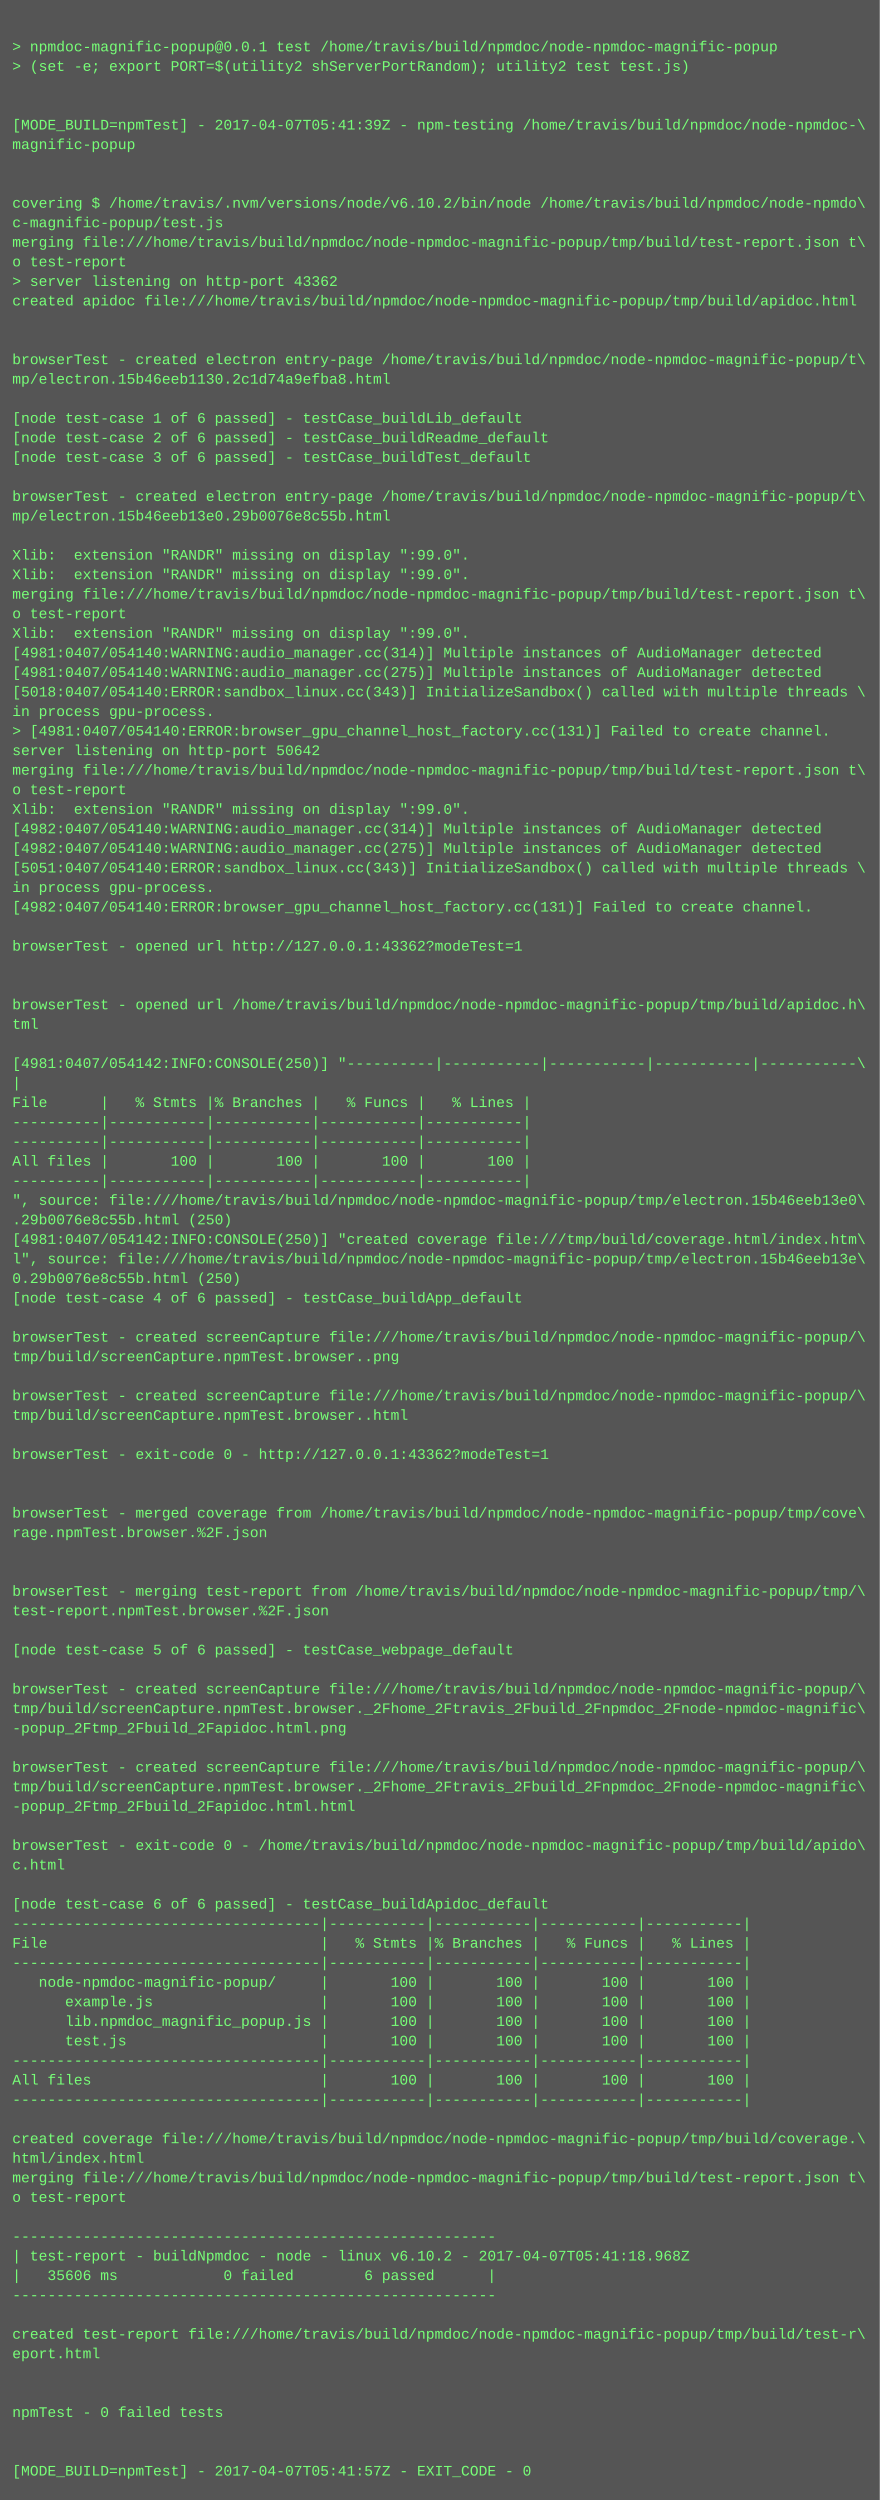
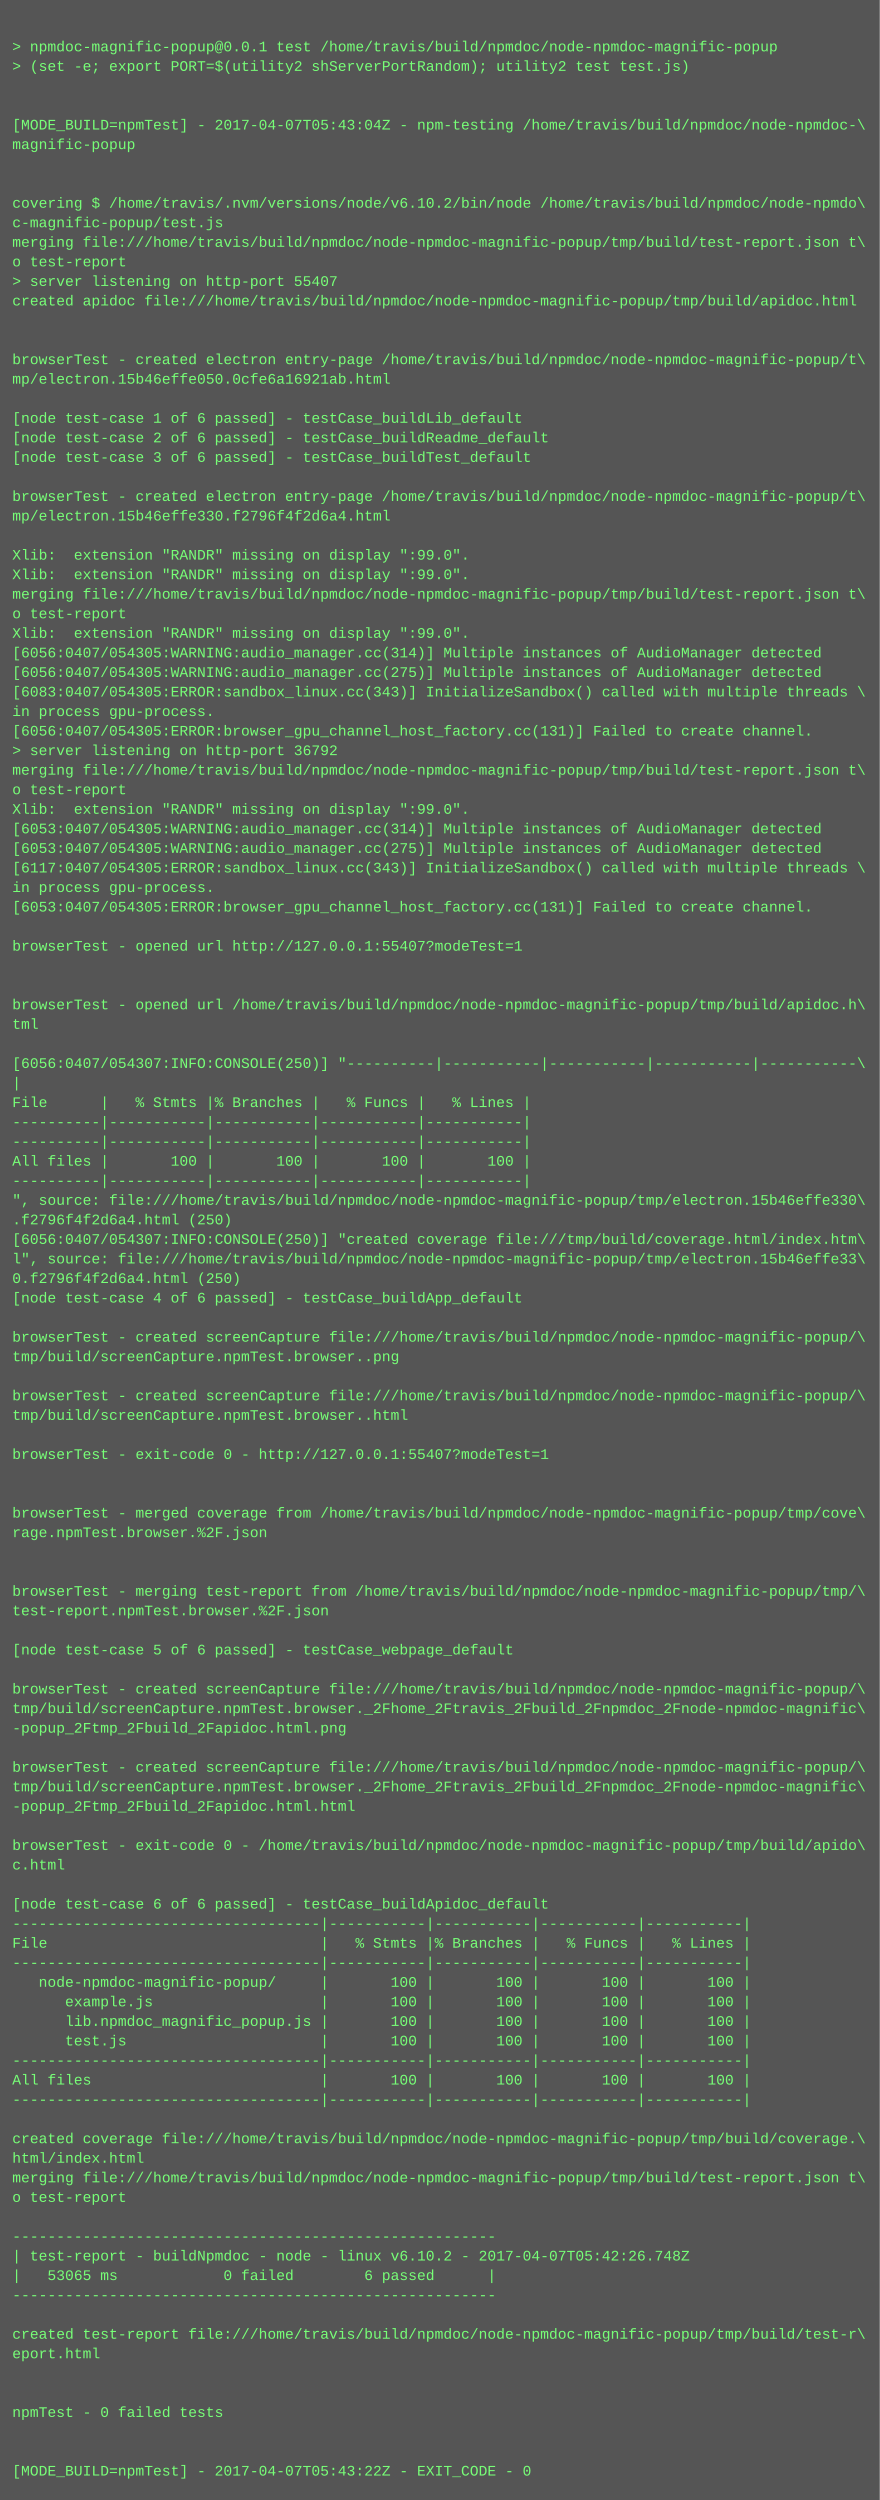
<svg xmlns="http://www.w3.org/2000/svg" height="2046" width="720">
  <rect height="2046" fill="#555" width="720" />
  <text fill="#7f7" font-family="Courier New" font-size="12" xml:space="preserve">
    <tspan x="10" y="26" />
    <tspan x="10" y="42">&gt; npmdoc-magnific-popup@0.0.1 test /home/travis/build/npmdoc/node-npmdoc-magnific-popup</tspan>
    <tspan x="10" y="58">&gt; (set -e; export PORT=$(utility2 shServerPortRandom); utility2 test test.js)</tspan>
    <tspan x="10" y="74" />
    <tspan x="10" y="90" />
-     <tspan x="10" y="106">[MODE_BUILD=npmTest] - 2017-04-07T05:41:39Z - npm-testing /home/travis/build/npmdoc/node-npmdoc-\</tspan>
+     <tspan x="10" y="106">[MODE_BUILD=npmTest] - 2017-04-07T05:43:04Z - npm-testing /home/travis/build/npmdoc/node-npmdoc-\</tspan>
    <tspan x="10" y="122">magnific-popup</tspan>
    <tspan x="10" y="138" />
    <tspan x="10" y="154" />
    <tspan x="10" y="170">covering $ /home/travis/.nvm/versions/node/v6.10.2/bin/node /home/travis/build/npmdoc/node-npmdo\</tspan>
    <tspan x="10" y="186">c-magnific-popup/test.js</tspan>
    <tspan x="10" y="202">merging file:///home/travis/build/npmdoc/node-npmdoc-magnific-popup/tmp/build/test-report.json t\</tspan>
    <tspan x="10" y="218">o test-report</tspan>
-     <tspan x="10" y="234">&gt; server listening on http-port 43362</tspan>
+     <tspan x="10" y="234">&gt; server listening on http-port 55407</tspan>
    <tspan x="10" y="250">created apidoc file:///home/travis/build/npmdoc/node-npmdoc-magnific-popup/tmp/build/apidoc.html</tspan>
    <tspan x="10" y="266" />
    <tspan x="10" y="282" />
    <tspan x="10" y="298">browserTest - created electron entry-page /home/travis/build/npmdoc/node-npmdoc-magnific-popup/t\</tspan>
-     <tspan x="10" y="314">mp/electron.15b46eeb1130.2c1d74a9efba8.html</tspan>
+     <tspan x="10" y="314">mp/electron.15b46effe050.0cfe6a16921ab.html</tspan>
    <tspan x="10" y="330" />
    <tspan x="10" y="346">[node test-case 1 of 6 passed] - testCase_buildLib_default</tspan>
    <tspan x="10" y="362">[node test-case 2 of 6 passed] - testCase_buildReadme_default</tspan>
    <tspan x="10" y="378">[node test-case 3 of 6 passed] - testCase_buildTest_default</tspan>
    <tspan x="10" y="394" />
    <tspan x="10" y="410">browserTest - created electron entry-page /home/travis/build/npmdoc/node-npmdoc-magnific-popup/t\</tspan>
-     <tspan x="10" y="426">mp/electron.15b46eeb13e0.29b0076e8c55b.html</tspan>
+     <tspan x="10" y="426">mp/electron.15b46effe330.f2796f4f2d6a4.html</tspan>
    <tspan x="10" y="442" />
    <tspan x="10" y="458">Xlib:  extension "RANDR" missing on display ":99.0".</tspan>
    <tspan x="10" y="474">Xlib:  extension "RANDR" missing on display ":99.0".</tspan>
    <tspan x="10" y="490">merging file:///home/travis/build/npmdoc/node-npmdoc-magnific-popup/tmp/build/test-report.json t\</tspan>
    <tspan x="10" y="506">o test-report</tspan>
    <tspan x="10" y="522">Xlib:  extension "RANDR" missing on display ":99.0".</tspan>
-     <tspan x="10" y="538">[4981:0407/054140:WARNING:audio_manager.cc(314)] Multiple instances of AudioManager detected</tspan>
-     <tspan x="10" y="554">[4981:0407/054140:WARNING:audio_manager.cc(275)] Multiple instances of AudioManager detected</tspan>
-     <tspan x="10" y="570">[5018:0407/054140:ERROR:sandbox_linux.cc(343)] InitializeSandbox() called with multiple threads \</tspan>
+     <tspan x="10" y="538">[6056:0407/054305:WARNING:audio_manager.cc(314)] Multiple instances of AudioManager detected</tspan>
+     <tspan x="10" y="554">[6056:0407/054305:WARNING:audio_manager.cc(275)] Multiple instances of AudioManager detected</tspan>
+     <tspan x="10" y="570">[6083:0407/054305:ERROR:sandbox_linux.cc(343)] InitializeSandbox() called with multiple threads \</tspan>
    <tspan x="10" y="586">in process gpu-process. </tspan>
-     <tspan x="10" y="602">&gt; [4981:0407/054140:ERROR:browser_gpu_channel_host_factory.cc(131)] Failed to create channel.</tspan>
-     <tspan x="10" y="618">server listening on http-port 50642</tspan>
+     <tspan x="10" y="602">[6056:0407/054305:ERROR:browser_gpu_channel_host_factory.cc(131)] Failed to create channel.</tspan>
+     <tspan x="10" y="618">&gt; server listening on http-port 36792</tspan>
    <tspan x="10" y="634">merging file:///home/travis/build/npmdoc/node-npmdoc-magnific-popup/tmp/build/test-report.json t\</tspan>
    <tspan x="10" y="650">o test-report</tspan>
    <tspan x="10" y="666">Xlib:  extension "RANDR" missing on display ":99.0".</tspan>
-     <tspan x="10" y="682">[4982:0407/054140:WARNING:audio_manager.cc(314)] Multiple instances of AudioManager detected</tspan>
-     <tspan x="10" y="698">[4982:0407/054140:WARNING:audio_manager.cc(275)] Multiple instances of AudioManager detected</tspan>
-     <tspan x="10" y="714">[5051:0407/054140:ERROR:sandbox_linux.cc(343)] InitializeSandbox() called with multiple threads \</tspan>
+     <tspan x="10" y="682">[6053:0407/054305:WARNING:audio_manager.cc(314)] Multiple instances of AudioManager detected</tspan>
+     <tspan x="10" y="698">[6053:0407/054305:WARNING:audio_manager.cc(275)] Multiple instances of AudioManager detected</tspan>
+     <tspan x="10" y="714">[6117:0407/054305:ERROR:sandbox_linux.cc(343)] InitializeSandbox() called with multiple threads \</tspan>
    <tspan x="10" y="730">in process gpu-process. </tspan>
-     <tspan x="10" y="746">[4982:0407/054140:ERROR:browser_gpu_channel_host_factory.cc(131)] Failed to create channel.</tspan>
+     <tspan x="10" y="746">[6053:0407/054305:ERROR:browser_gpu_channel_host_factory.cc(131)] Failed to create channel.</tspan>
    <tspan x="10" y="762" />
-     <tspan x="10" y="778">browserTest - opened url http://127.0.0.1:43362?modeTest=1</tspan>
+     <tspan x="10" y="778">browserTest - opened url http://127.0.0.1:55407?modeTest=1</tspan>
    <tspan x="10" y="794" />
    <tspan x="10" y="810" />
    <tspan x="10" y="826">browserTest - opened url /home/travis/build/npmdoc/node-npmdoc-magnific-popup/tmp/build/apidoc.h\</tspan>
    <tspan x="10" y="842">tml</tspan>
    <tspan x="10" y="858" />
-     <tspan x="10" y="874">[4981:0407/054142:INFO:CONSOLE(250)] "----------|-----------|-----------|-----------|-----------\</tspan>
+     <tspan x="10" y="874">[6056:0407/054307:INFO:CONSOLE(250)] "----------|-----------|-----------|-----------|-----------\</tspan>
    <tspan x="10" y="890">|</tspan>
    <tspan x="10" y="906">File      |   % Stmts |% Branches |   % Funcs |   % Lines |</tspan>
    <tspan x="10" y="922">----------|-----------|-----------|-----------|-----------|</tspan>
    <tspan x="10" y="938">----------|-----------|-----------|-----------|-----------|</tspan>
    <tspan x="10" y="954">All files |       100 |       100 |       100 |       100 |</tspan>
    <tspan x="10" y="970">----------|-----------|-----------|-----------|-----------|</tspan>
-     <tspan x="10" y="986">", source: file:///home/travis/build/npmdoc/node-npmdoc-magnific-popup/tmp/electron.15b46eeb13e0\</tspan>
-     <tspan x="10" y="1002">.29b0076e8c55b.html (250)</tspan>
-     <tspan x="10" y="1018">[4981:0407/054142:INFO:CONSOLE(250)] "created coverage file:///tmp/build/coverage.html/index.htm\</tspan>
-     <tspan x="10" y="1034">l", source: file:///home/travis/build/npmdoc/node-npmdoc-magnific-popup/tmp/electron.15b46eeb13e\</tspan>
-     <tspan x="10" y="1050">0.29b0076e8c55b.html (250)</tspan>
+     <tspan x="10" y="986">", source: file:///home/travis/build/npmdoc/node-npmdoc-magnific-popup/tmp/electron.15b46effe330\</tspan>
+     <tspan x="10" y="1002">.f2796f4f2d6a4.html (250)</tspan>
+     <tspan x="10" y="1018">[6056:0407/054307:INFO:CONSOLE(250)] "created coverage file:///tmp/build/coverage.html/index.htm\</tspan>
+     <tspan x="10" y="1034">l", source: file:///home/travis/build/npmdoc/node-npmdoc-magnific-popup/tmp/electron.15b46effe33\</tspan>
+     <tspan x="10" y="1050">0.f2796f4f2d6a4.html (250)</tspan>
    <tspan x="10" y="1066">[node test-case 4 of 6 passed] - testCase_buildApp_default</tspan>
    <tspan x="10" y="1082" />
    <tspan x="10" y="1098">browserTest - created screenCapture file:///home/travis/build/npmdoc/node-npmdoc-magnific-popup/\</tspan>
    <tspan x="10" y="1114">tmp/build/screenCapture.npmTest.browser..png</tspan>
    <tspan x="10" y="1130" />
    <tspan x="10" y="1146">browserTest - created screenCapture file:///home/travis/build/npmdoc/node-npmdoc-magnific-popup/\</tspan>
    <tspan x="10" y="1162">tmp/build/screenCapture.npmTest.browser..html</tspan>
    <tspan x="10" y="1178" />
-     <tspan x="10" y="1194">browserTest - exit-code 0 - http://127.0.0.1:43362?modeTest=1</tspan>
+     <tspan x="10" y="1194">browserTest - exit-code 0 - http://127.0.0.1:55407?modeTest=1</tspan>
    <tspan x="10" y="1210" />
    <tspan x="10" y="1226" />
    <tspan x="10" y="1242">browserTest - merged coverage from /home/travis/build/npmdoc/node-npmdoc-magnific-popup/tmp/cove\</tspan>
    <tspan x="10" y="1258">rage.npmTest.browser.%2F.json</tspan>
    <tspan x="10" y="1274" />
    <tspan x="10" y="1290" />
    <tspan x="10" y="1306">browserTest - merging test-report from /home/travis/build/npmdoc/node-npmdoc-magnific-popup/tmp/\</tspan>
    <tspan x="10" y="1322">test-report.npmTest.browser.%2F.json</tspan>
    <tspan x="10" y="1338" />
    <tspan x="10" y="1354">[node test-case 5 of 6 passed] - testCase_webpage_default</tspan>
    <tspan x="10" y="1370" />
    <tspan x="10" y="1386">browserTest - created screenCapture file:///home/travis/build/npmdoc/node-npmdoc-magnific-popup/\</tspan>
    <tspan x="10" y="1402">tmp/build/screenCapture.npmTest.browser._2Fhome_2Ftravis_2Fbuild_2Fnpmdoc_2Fnode-npmdoc-magnific\</tspan>
    <tspan x="10" y="1418">-popup_2Ftmp_2Fbuild_2Fapidoc.html.png</tspan>
    <tspan x="10" y="1434" />
    <tspan x="10" y="1450">browserTest - created screenCapture file:///home/travis/build/npmdoc/node-npmdoc-magnific-popup/\</tspan>
    <tspan x="10" y="1466">tmp/build/screenCapture.npmTest.browser._2Fhome_2Ftravis_2Fbuild_2Fnpmdoc_2Fnode-npmdoc-magnific\</tspan>
    <tspan x="10" y="1482">-popup_2Ftmp_2Fbuild_2Fapidoc.html.html</tspan>
    <tspan x="10" y="1498" />
    <tspan x="10" y="1514">browserTest - exit-code 0 - /home/travis/build/npmdoc/node-npmdoc-magnific-popup/tmp/build/apido\</tspan>
    <tspan x="10" y="1530">c.html</tspan>
    <tspan x="10" y="1546" />
    <tspan x="10" y="1562">[node test-case 6 of 6 passed] - testCase_buildApidoc_default</tspan>
    <tspan x="10" y="1578">-----------------------------------|-----------|-----------|-----------|-----------|</tspan>
    <tspan x="10" y="1594">File                               |   % Stmts |% Branches |   % Funcs |   % Lines |</tspan>
    <tspan x="10" y="1610">-----------------------------------|-----------|-----------|-----------|-----------|</tspan>
    <tspan x="10" y="1626">   node-npmdoc-magnific-popup/     |       100 |       100 |       100 |       100 |</tspan>
    <tspan x="10" y="1642">      example.js                   |       100 |       100 |       100 |       100 |</tspan>
    <tspan x="10" y="1658">      lib.npmdoc_magnific_popup.js |       100 |       100 |       100 |       100 |</tspan>
    <tspan x="10" y="1674">      test.js                      |       100 |       100 |       100 |       100 |</tspan>
    <tspan x="10" y="1690">-----------------------------------|-----------|-----------|-----------|-----------|</tspan>
    <tspan x="10" y="1706">All files                          |       100 |       100 |       100 |       100 |</tspan>
    <tspan x="10" y="1722">-----------------------------------|-----------|-----------|-----------|-----------|</tspan>
    <tspan x="10" y="1738" />
    <tspan x="10" y="1754">created coverage file:///home/travis/build/npmdoc/node-npmdoc-magnific-popup/tmp/build/coverage.\</tspan>
    <tspan x="10" y="1770">html/index.html</tspan>
    <tspan x="10" y="1786">merging file:///home/travis/build/npmdoc/node-npmdoc-magnific-popup/tmp/build/test-report.json t\</tspan>
    <tspan x="10" y="1802">o test-report</tspan>
    <tspan x="10" y="1818" />
    <tspan x="10" y="1834">-------------------------------------------------------</tspan>
-     <tspan x="10" y="1850">| test-report - buildNpmdoc - node - linux v6.10.2 - 2017-04-07T05:41:18.968Z</tspan>
-     <tspan x="10" y="1866">|   35606 ms            0 failed        6 passed      |</tspan>
+     <tspan x="10" y="1850">| test-report - buildNpmdoc - node - linux v6.10.2 - 2017-04-07T05:42:26.748Z</tspan>
+     <tspan x="10" y="1866">|   53065 ms            0 failed        6 passed      |</tspan>
    <tspan x="10" y="1882">-------------------------------------------------------</tspan>
    <tspan x="10" y="1898" />
    <tspan x="10" y="1914">created test-report file:///home/travis/build/npmdoc/node-npmdoc-magnific-popup/tmp/build/test-r\</tspan>
    <tspan x="10" y="1930">eport.html</tspan>
    <tspan x="10" y="1946" />
    <tspan x="10" y="1962" />
    <tspan x="10" y="1978">npmTest - 0 failed tests</tspan>
    <tspan x="10" y="1994" />
    <tspan x="10" y="2010" />
-     <tspan x="10" y="2026">[MODE_BUILD=npmTest] - 2017-04-07T05:41:57Z - EXIT_CODE - 0</tspan>
+     <tspan x="10" y="2026">[MODE_BUILD=npmTest] - 2017-04-07T05:43:22Z - EXIT_CODE - 0</tspan>
  </text>
</svg>
